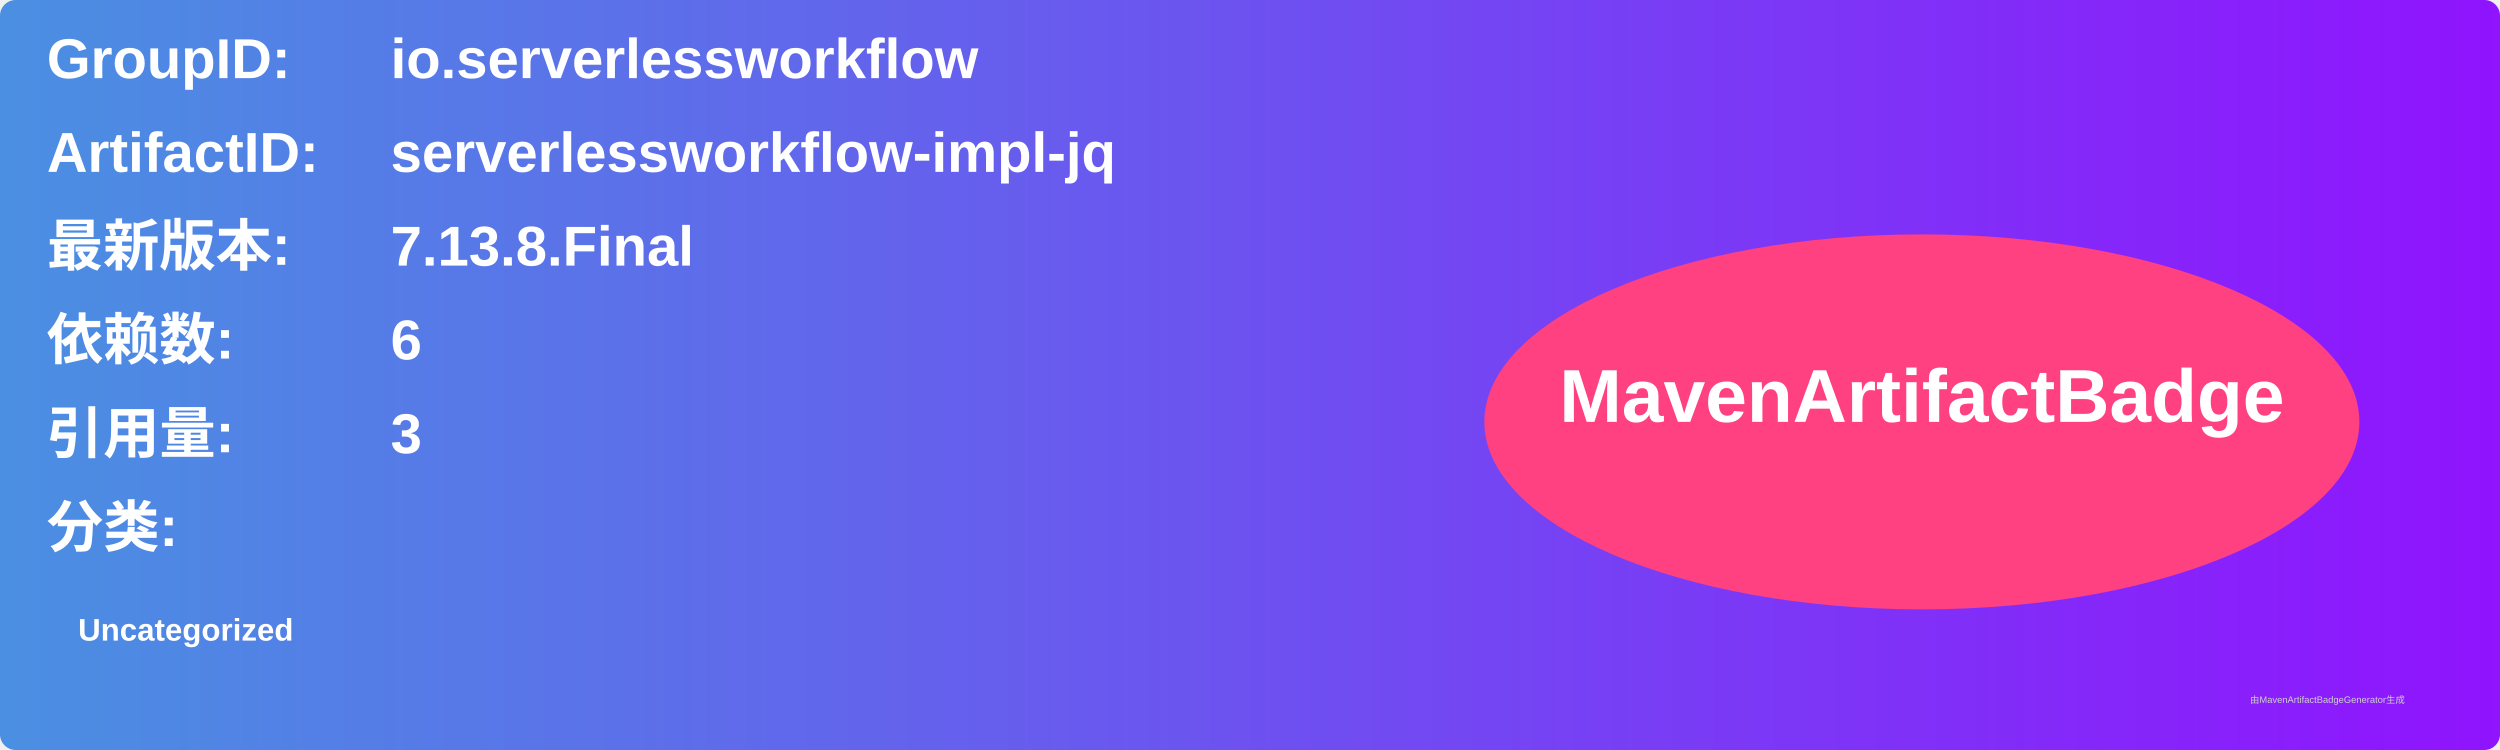
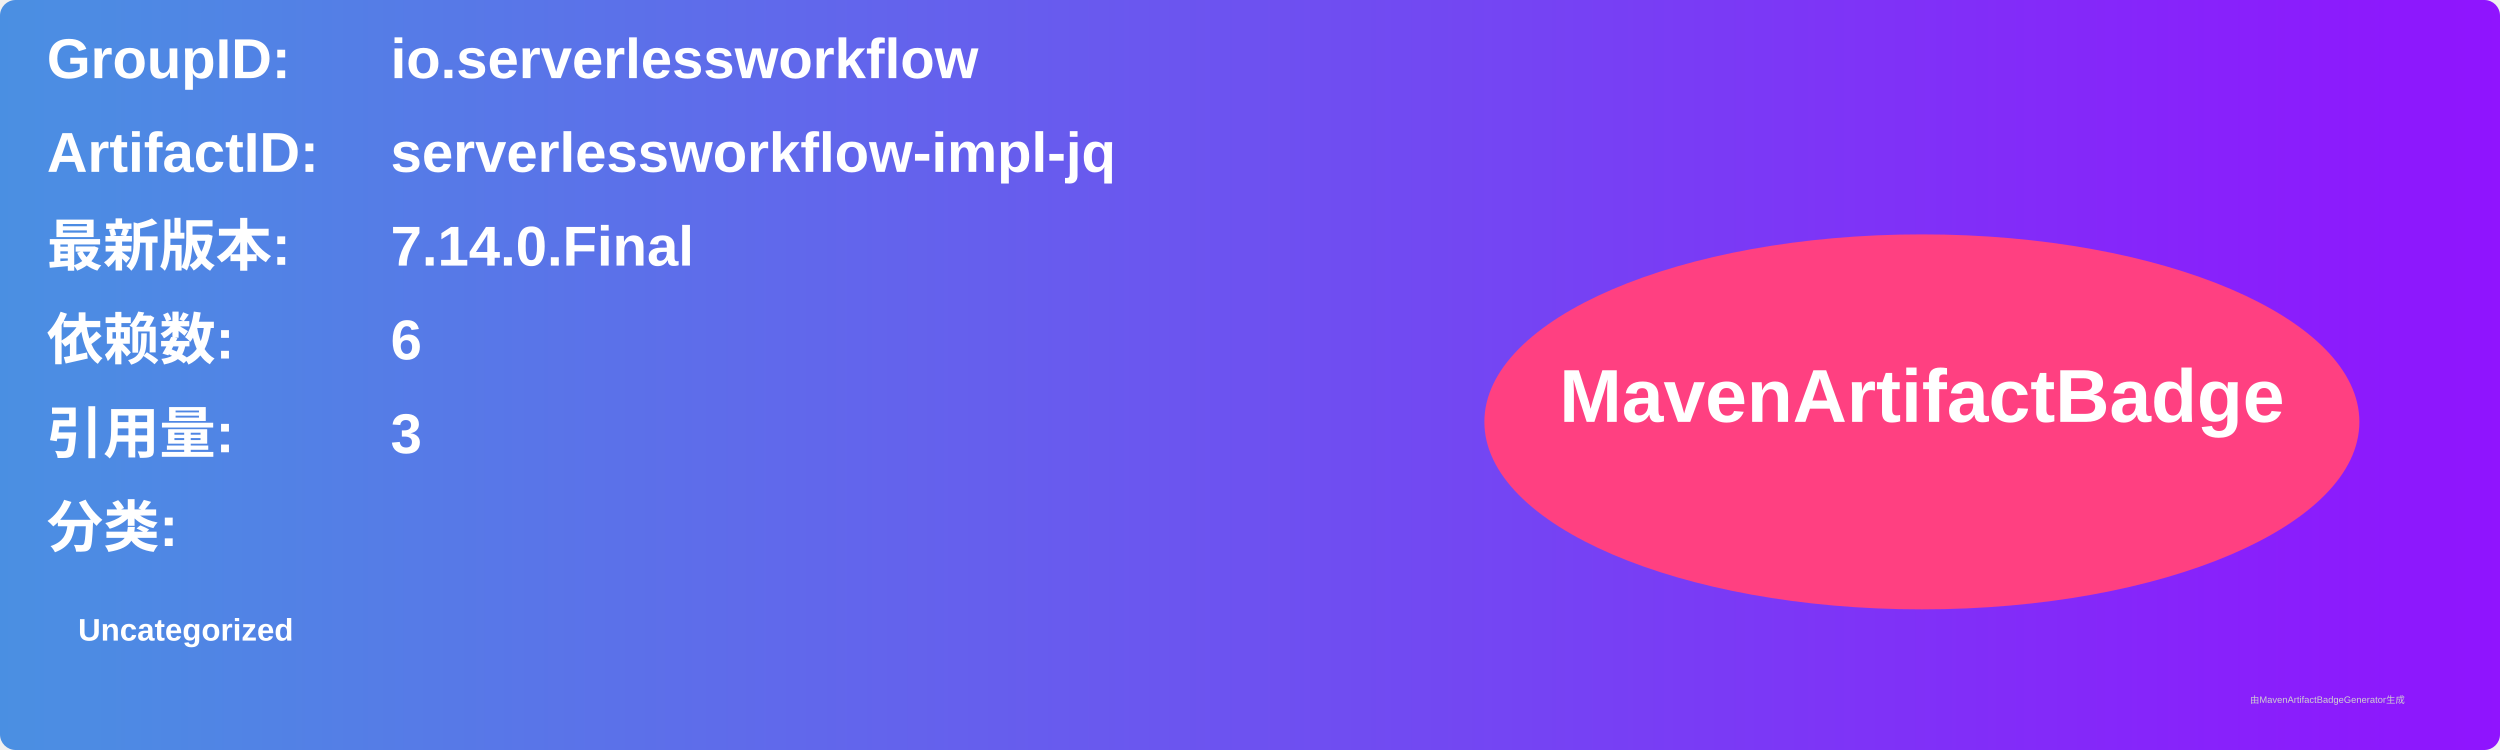
<svg xmlns="http://www.w3.org/2000/svg" width="800" height="240" viewBox="0 0 800 240">
  <linearGradient id="grad" x1="0%" y1="0%" x2="100%" y2="0%">
    <stop offset="0%" stop-color="#4a90e2" />
    <stop offset="100%" stop-color="#9013fe" />
  </linearGradient>
  <rect width="100%" height="100%" rx="5" ry="5" fill="url(#grad)" />
  <g transform="translate(15, 15)">
    <text x="0" y="10" font-family="Arial" font-size="18" fill="white" font-weight="bold" width="260">GroupID:</text>
    <text x="110" y="10" font-family="Arial" font-size="18" fill="white" font-weight="bold" width="460">io.serverlessworkflow</text>
    <text x="0" y="40" font-family="Arial" font-size="18" fill="white" font-weight="bold" width="260">ArtifactID:</text>
    <text x="110" y="40" font-family="Arial" font-size="18" fill="white" font-weight="bold" width="460">serverlessworkflow-impl-jq</text>
    <text x="0" y="70" font-family="Arial" font-size="18" fill="white" font-weight="bold">最新版本:</text>
    <text x="110" y="70" font-family="Arial" font-size="18" fill="white" font-weight="bold">
-       <tspan font-weight="bold">7.13.8.Final</tspan>
+       <tspan font-weight="bold">7.14.0.Final</tspan>
    </text>
    <text x="0" y="100" font-family="Arial" font-size="18" fill="white" font-weight="bold">依赖数: </text>
    <text x="110" y="100" font-family="Arial" font-size="18" fill="white">
      <tspan font-weight="bold">6</tspan>
    </text>
    <text x="0" y="130" font-family="Arial" font-size="18" fill="white" font-weight="bold">引用量: </text>
    <text x="110" y="130" font-family="Arial" font-size="18" fill="white">
      <tspan font-weight="bold">3</tspan>
    </text>
    <text x="0" y="160" font-family="Arial" font-size="18" fill="white" font-weight="bold">分类:</text>
    <text x="10" y="190" font-family="Arial" font-size="10" fill="white">
      <tspan font-weight="bold">Uncategorized</tspan>
    </text>
    <ellipse cx="600" cy="120" rx="140" ry="60" fill="#ff4081" />
    <text x="600" y="120" text-anchor="middle" font-family="Arial" font-size="24" fill="white" font-weight="bold">MavenArtifactBadge</text>
  </g>
  <text x="720" y="225" font-family="Arial" font-size="3" fill="#d0d0d0">由MavenArtifactBadgeGenerator生成</text>
</svg>
